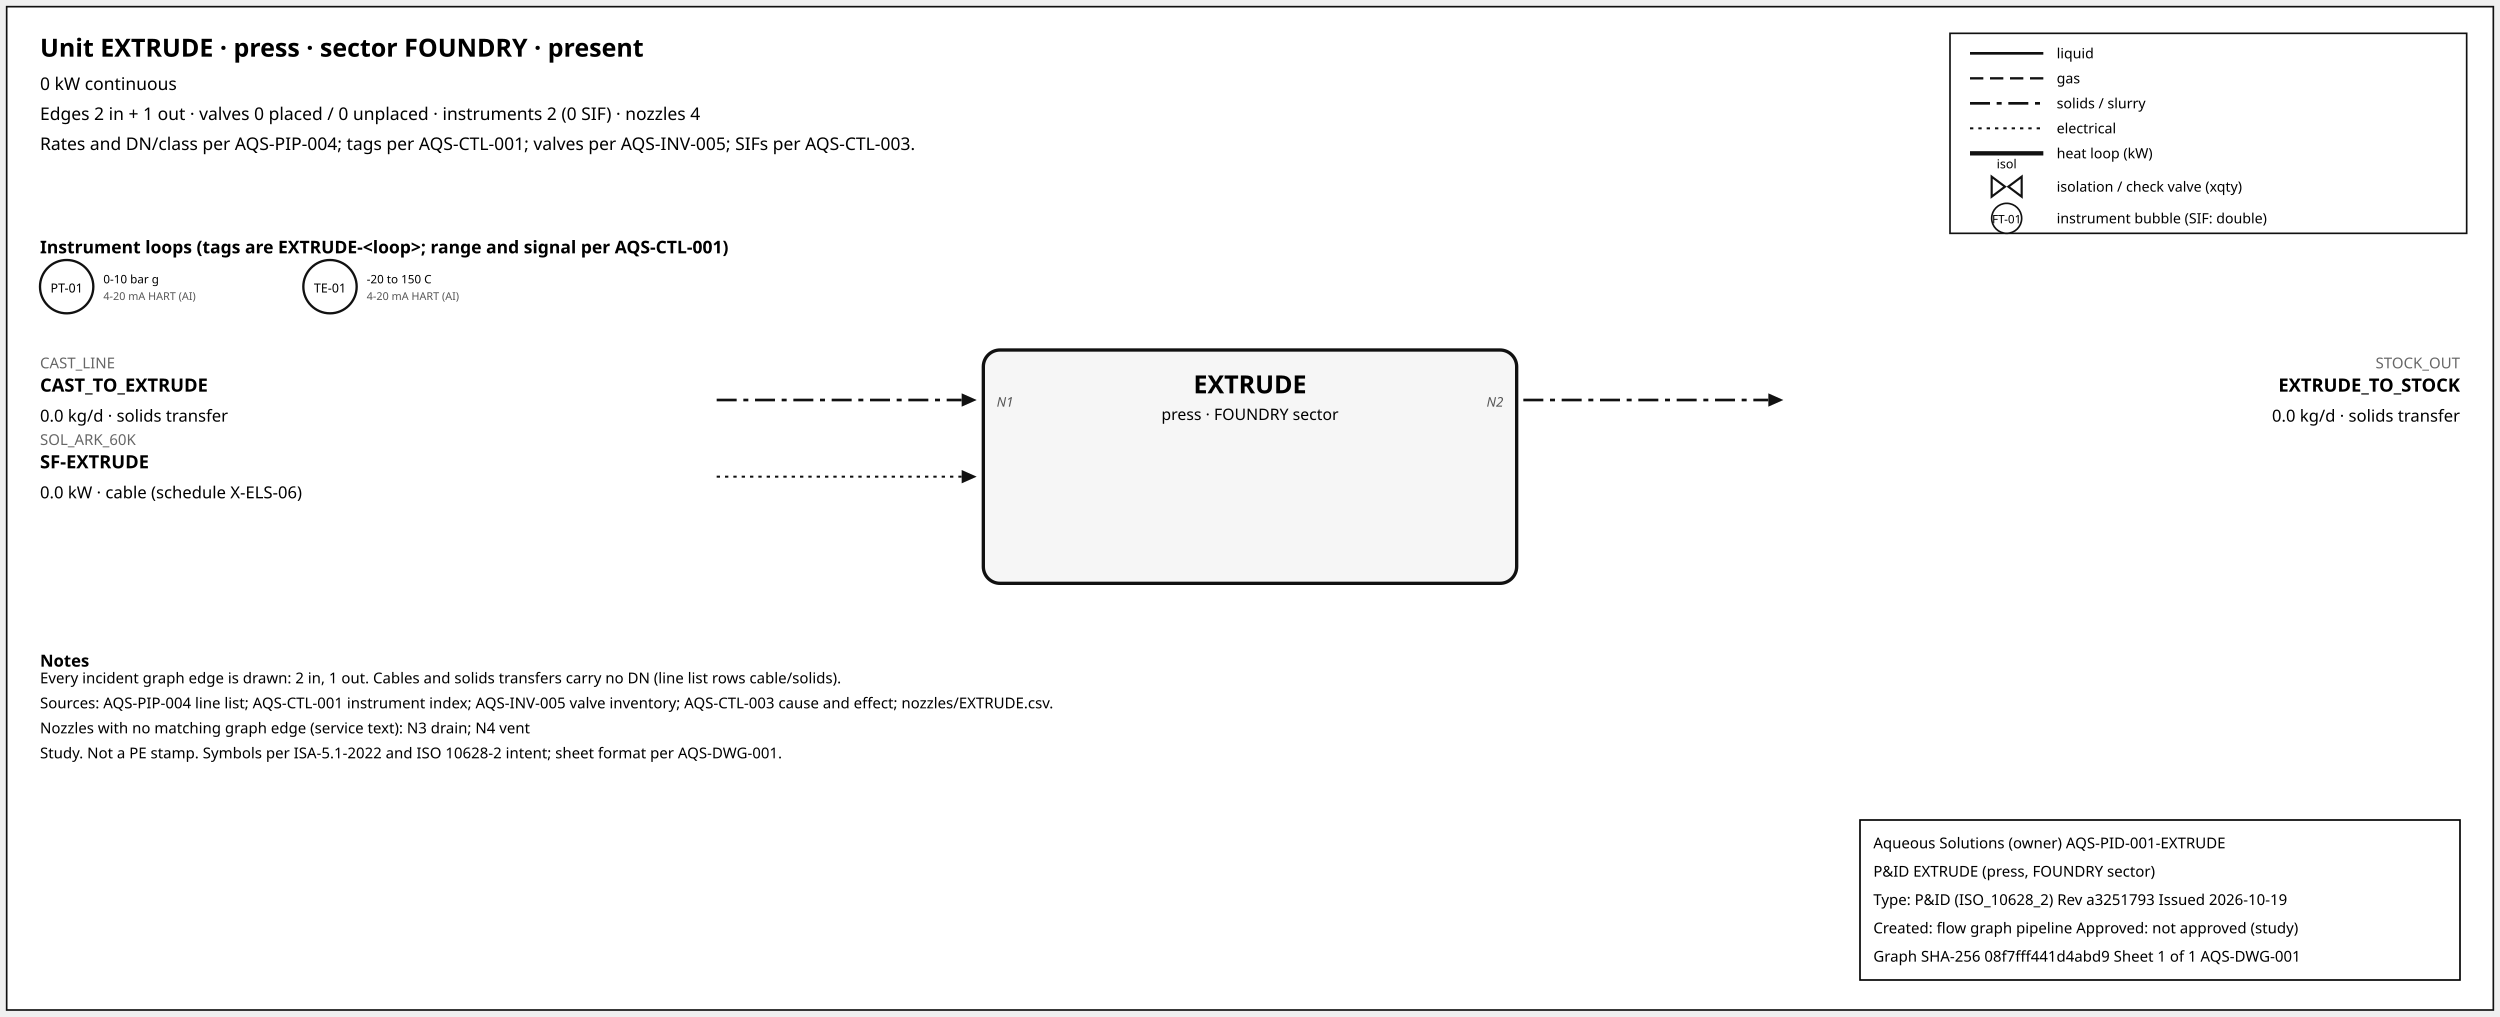
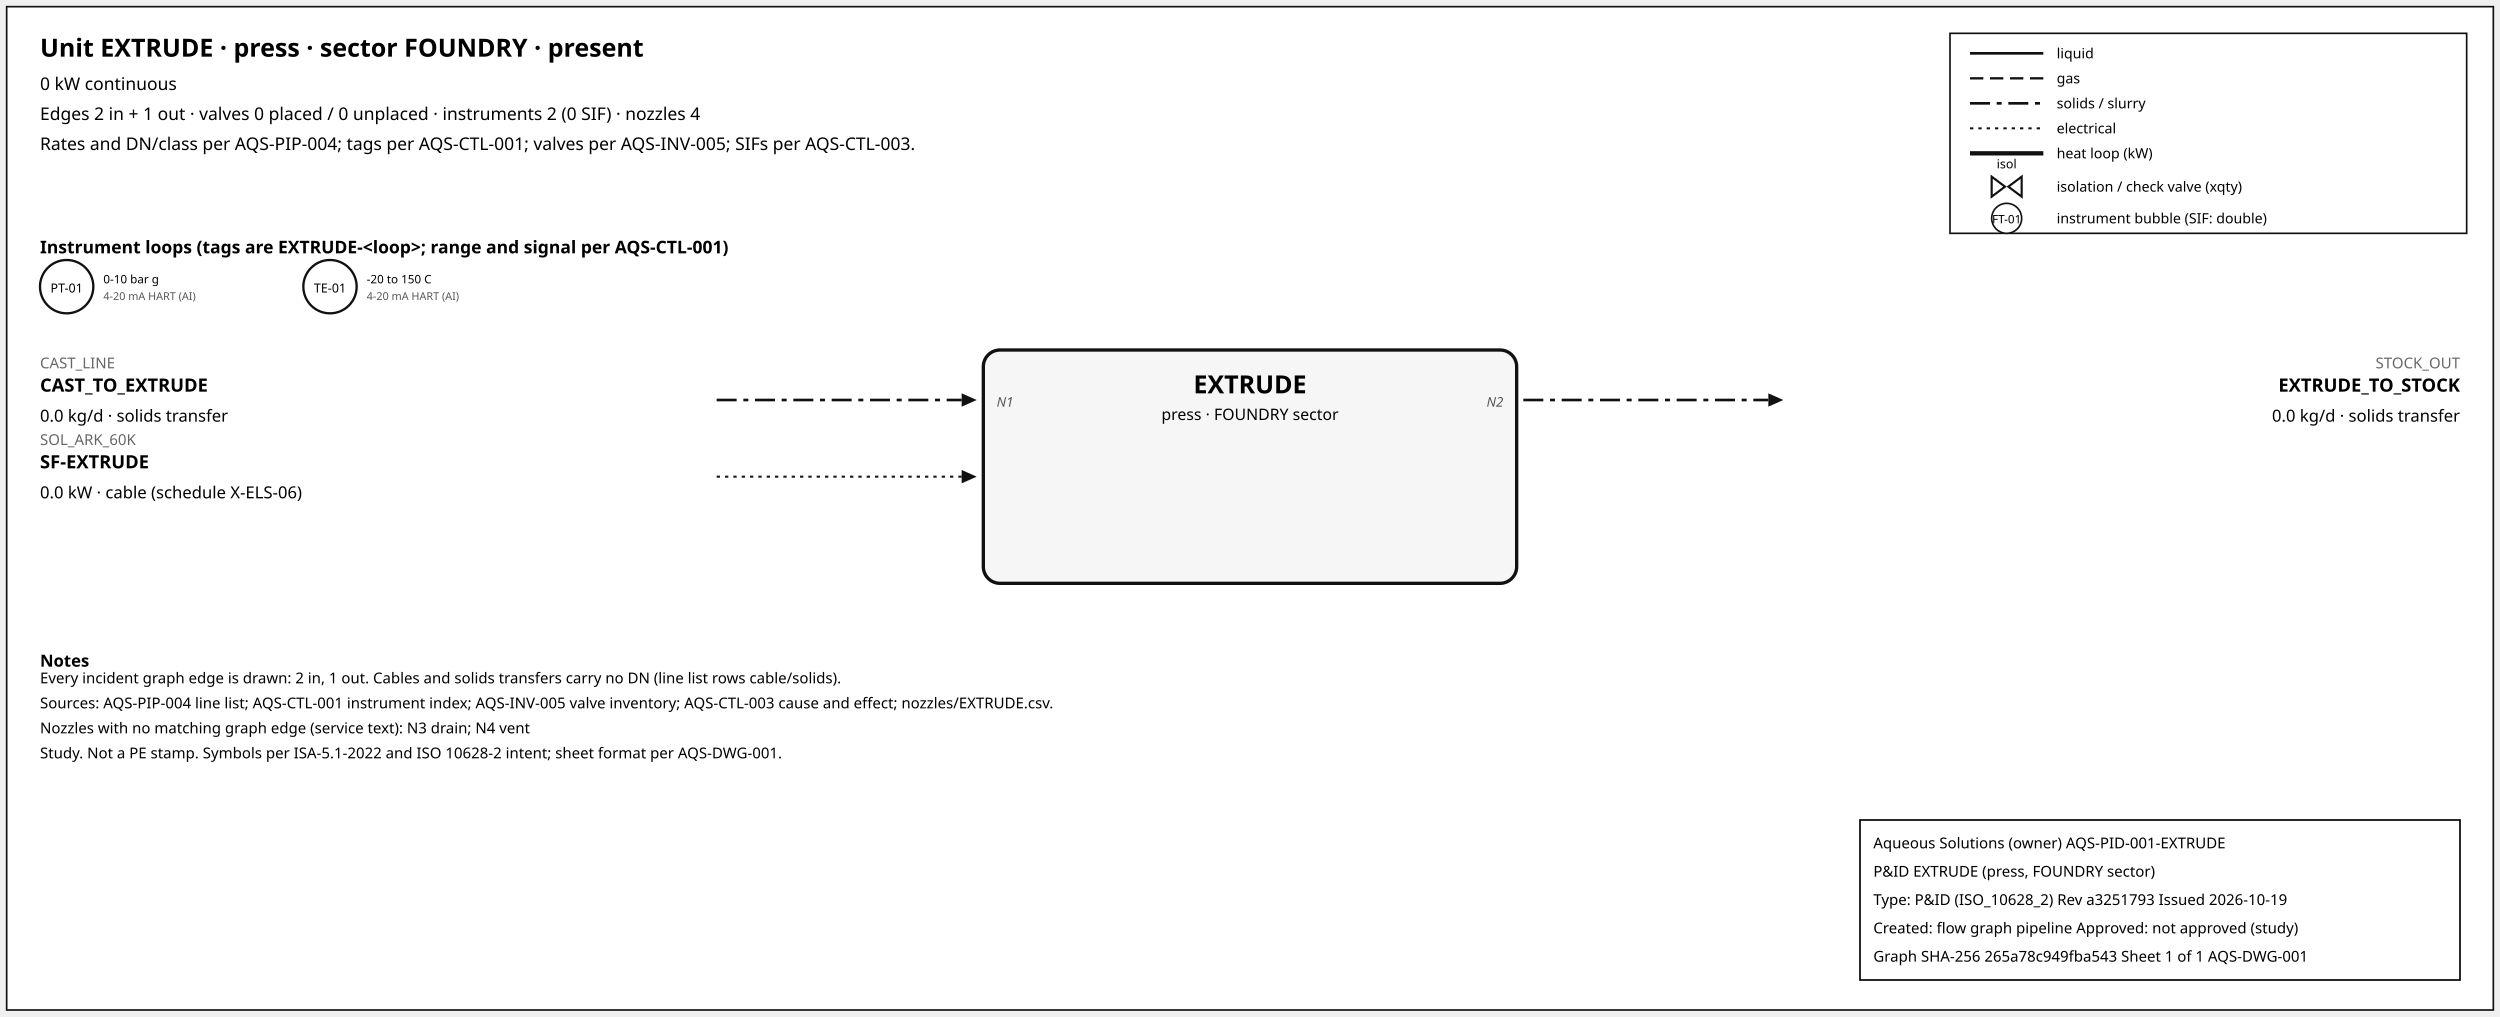
<svg xmlns="http://www.w3.org/2000/svg" width="1500" height="610" font-family="sans-serif">
  <rect x="4" y="4" width="1492" height="602" fill="white" stroke="#111" />
  <text x="24" y="34" font-size="15" font-weight="600">Unit EXTRUDE · press · sector FOUNDRY · present</text>
  <text x="24" y="54" font-size="10.5">0 kW continuous</text>
  <text x="24" y="72" font-size="10.5">Edges 2 in + 1 out · valves 0 placed / 0 unplaced · instruments 2 (0 SIF) · nozzles 4</text>
  <text x="24" y="90" font-size="10.5">Rates and DN/class per AQS-PIP-004; tags per AQS-CTL-001; valves per AQS-INV-005; SIFs per AQS-CTL-003.</text>
  <rect x="1170" y="20" width="310" height="120" fill="white" stroke="#111" />
  <line x1="1182" y1="32" x2="1226" y2="32" stroke="#111" stroke-width="1.6" />
  <text x="1234" y="35" font-size="8.5">liquid</text>
  <line x1="1182" y1="47" x2="1226" y2="47" stroke="#111" stroke-width="1.4" stroke-dasharray="8,4" />
  <text x="1234" y="50" font-size="8.5">gas</text>
  <line x1="1182" y1="62" x2="1226" y2="62" stroke="#111" stroke-width="1.6" stroke-dasharray="12,4,3,4" />
  <text x="1234" y="65" font-size="8.5">solids / slurry</text>
  <line x1="1182" y1="77" x2="1226" y2="77" stroke="#111" stroke-width="1.2" stroke-dasharray="2,3" />
  <text x="1234" y="80" font-size="8.5">electrical</text>
  <line x1="1182" y1="92" x2="1226" y2="92" stroke="#111" stroke-width="2.6" />
  <text x="1234" y="95" font-size="8.5">heat loop (kW)</text>
  <path d="M 1195.0,106 L 1203.0,112 L 1195.0,118 Z M 1213.0,106 L 1205.0,112 L 1213.0,118 Z" fill="white" stroke="#111" stroke-width="1.3" />
  <text x="1204.0" y="101.0" font-size="7.5" text-anchor="middle">isol</text>
  <text x="1234" y="115" font-size="8.5">isolation / check valve (xqty)</text>
  <circle cx="1204" cy="131" r="9" fill="white" stroke="#111" />
  <text x="1204" y="134" font-size="7" text-anchor="middle">FT-01</text>
  <text x="1234" y="134" font-size="8.5">instrument bubble (SIF: double)</text>
  <text x="24" y="152" font-size="10.5" font-weight="600">Instrument loops (tags are EXTRUDE-&lt;loop&gt;; range and signal per AQS-CTL-001)</text>
  <circle cx="40" cy="172" r="16" fill="white" stroke="#111" stroke-width="1.4" />
  <text x="40" y="175.5" font-size="7.5" text-anchor="middle">PT-01</text>
  <text x="62" y="170" font-size="7">0-10 bar g</text>
  <text x="62" y="180" font-size="6.5" fill="#555">4-20 mA HART (AI)</text>
  <circle cx="198" cy="172" r="16" fill="white" stroke="#111" stroke-width="1.4" />
  <text x="198" y="175.5" font-size="7.5" text-anchor="middle">TE-01</text>
  <text x="220" y="170" font-size="7">-20 to 150 C</text>
  <text x="220" y="180" font-size="6.5" fill="#555">4-20 mA HART (AI)</text>
  <rect x="590" y="210" width="320" height="140" rx="10" fill="#f6f6f6" stroke="#111" stroke-width="2" />
  <text x="750.0" y="236" font-size="15" font-weight="700" text-anchor="middle">EXTRUDE</text>
  <text x="750.0" y="252" font-size="9.5" text-anchor="middle">press · FOUNDRY sector</text>
  <line x1="430" y1="240" x2="577" y2="240" stroke="#111" stroke-width="1.6" stroke-dasharray="12,4,3,4" class="edge-in" />
  <polygon points="586,240 577,236 577,244" fill="#111" />
  <text x="24" y="221" font-size="9" fill="#666" text-anchor="start">CAST_LINE</text>
  <text x="24" y="235" font-size="11" font-weight="600" text-anchor="start">CAST_TO_EXTRUDE</text>
  <text x="24" y="253" font-size="10" text-anchor="start">0.0 kg/d · solids transfer</text>
  <text x="598" y="244" font-size="8" font-style="italic" fill="#555" text-anchor="start">N1</text>
  <line x1="430" y1="286" x2="577" y2="286" stroke="#111" stroke-width="1.2" stroke-dasharray="2,3" class="edge-in" />
  <polygon points="586,286 577,282 577,290" fill="#111" />
  <text x="24" y="267" font-size="9" fill="#666" text-anchor="start">SOL_ARK_60K</text>
  <text x="24" y="281" font-size="11" font-weight="600" text-anchor="start">SF-EXTRUDE</text>
  <text x="24" y="299" font-size="10" text-anchor="start">0.0 kW · cable (schedule X-ELS-06)</text>
  <line x1="914" y1="240" x2="1061" y2="240" stroke="#111" stroke-width="1.6" stroke-dasharray="12,4,3,4" class="edge-out" />
  <polygon points="1070,240 1061,236 1061,244" fill="#111" />
  <text x="1476" y="221" font-size="9" fill="#666" text-anchor="end">STOCK_OUT</text>
  <text x="1476" y="235" font-size="11" font-weight="600" text-anchor="end">EXTRUDE_TO_STOCK</text>
  <text x="1476" y="253" font-size="10" text-anchor="end">0.0 kg/d · solids transfer</text>
  <text x="902" y="244" font-size="8" font-style="italic" fill="#555" text-anchor="end">N2</text>
  <text x="24" y="400" font-size="10" font-weight="600">Notes</text>
  <text x="24" y="410" font-size="9">Every incident graph edge is drawn: 2 in, 1 out. Cables and solids transfers carry no DN (line list rows cable/solids).</text>
  <text x="24" y="425" font-size="9">Sources: AQS-PIP-004 line list; AQS-CTL-001 instrument index; AQS-INV-005 valve inventory; AQS-CTL-003 cause and effect; nozzles/EXTRUDE.csv.</text>
  <text x="24" y="440" font-size="9">Nozzles with no matching graph edge (service text): N3 drain; N4 vent</text>
  <text x="24" y="455" font-size="9">Study. Not a PE stamp. Symbols per ISA-5.1-2022 and ISO 10628-2 intent; sheet format per AQS-DWG-001.</text>
  <g id="aqs-title-block">
    <rect x="1116" y="492" width="360" height="96" fill="white" stroke="black" stroke-width="1" />
    <text x="1124" y="509" font-size="9">Aqueous Solutions (owner)   AQS-PID-001-EXTRUDE</text>
    <text x="1124" y="526" font-size="9">P&amp;ID EXTRUDE (press, FOUNDRY sector)</text>
    <text x="1124" y="543" font-size="9">Type: P&amp;ID (ISO_10628_2)   Rev a3251793   Issued 2026-10-19</text>
    <text x="1124" y="560" font-size="9">Created: flow graph pipeline   Approved: not approved (study)</text>
-     <text x="1124" y="577" font-size="9">Graph SHA-256 08f7fff441d4abd9   Sheet 1 of 1   AQS-DWG-001</text>
+     <text x="1124" y="577" font-size="9">Graph SHA-256 265a78c949fba543   Sheet 1 of 1   AQS-DWG-001</text>
  </g>
</svg>
